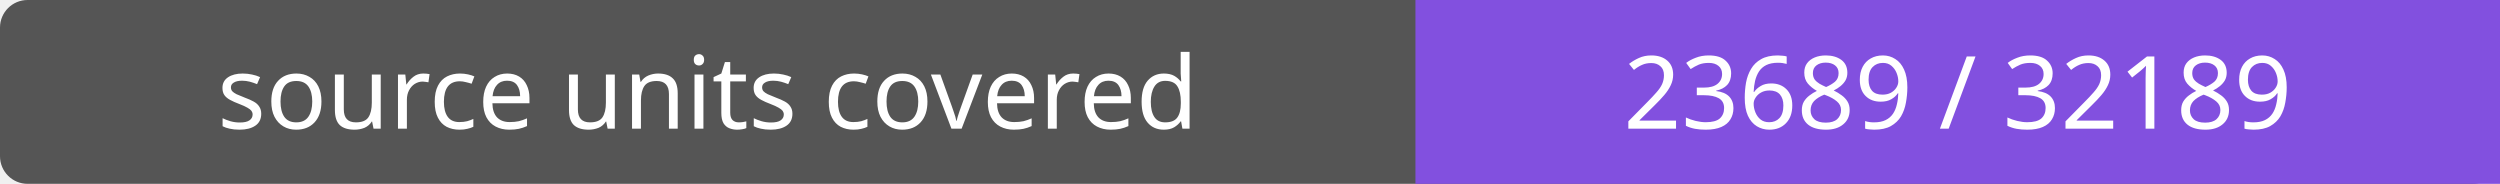
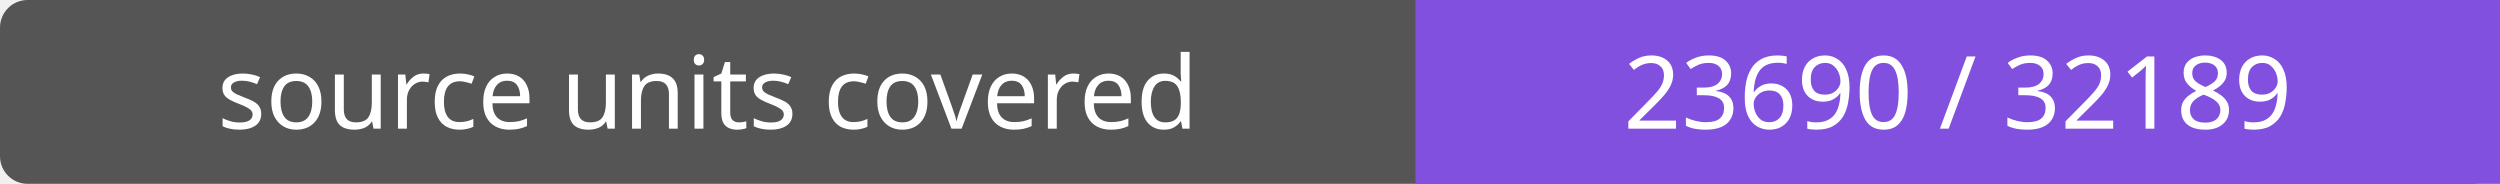
- <svg xmlns="http://www.w3.org/2000/svg" width="272" height="20" role="img" aria-label="source units covered: 23689 / 32189">
+ <svg xmlns="http://www.w3.org/2000/svg" width="272" height="20" role="img" aria-label="source units covered: 23690 / 32189">
  <rect width="272" height="20" rx="3" fill="#555" />
  <path fill="#8250df" d="M154 0h118v20H154z" />
  <g fill="#fff" text-anchor="middle" font-family="Verdana,sans-serif" font-size="11">
    <text x="77.0" y="14">source units covered</text>
-     <text x="213.0" y="14">23689 / 32189</text>
+     <text x="213.0" y="14">23690 / 32189</text>
  </g>
</svg>
